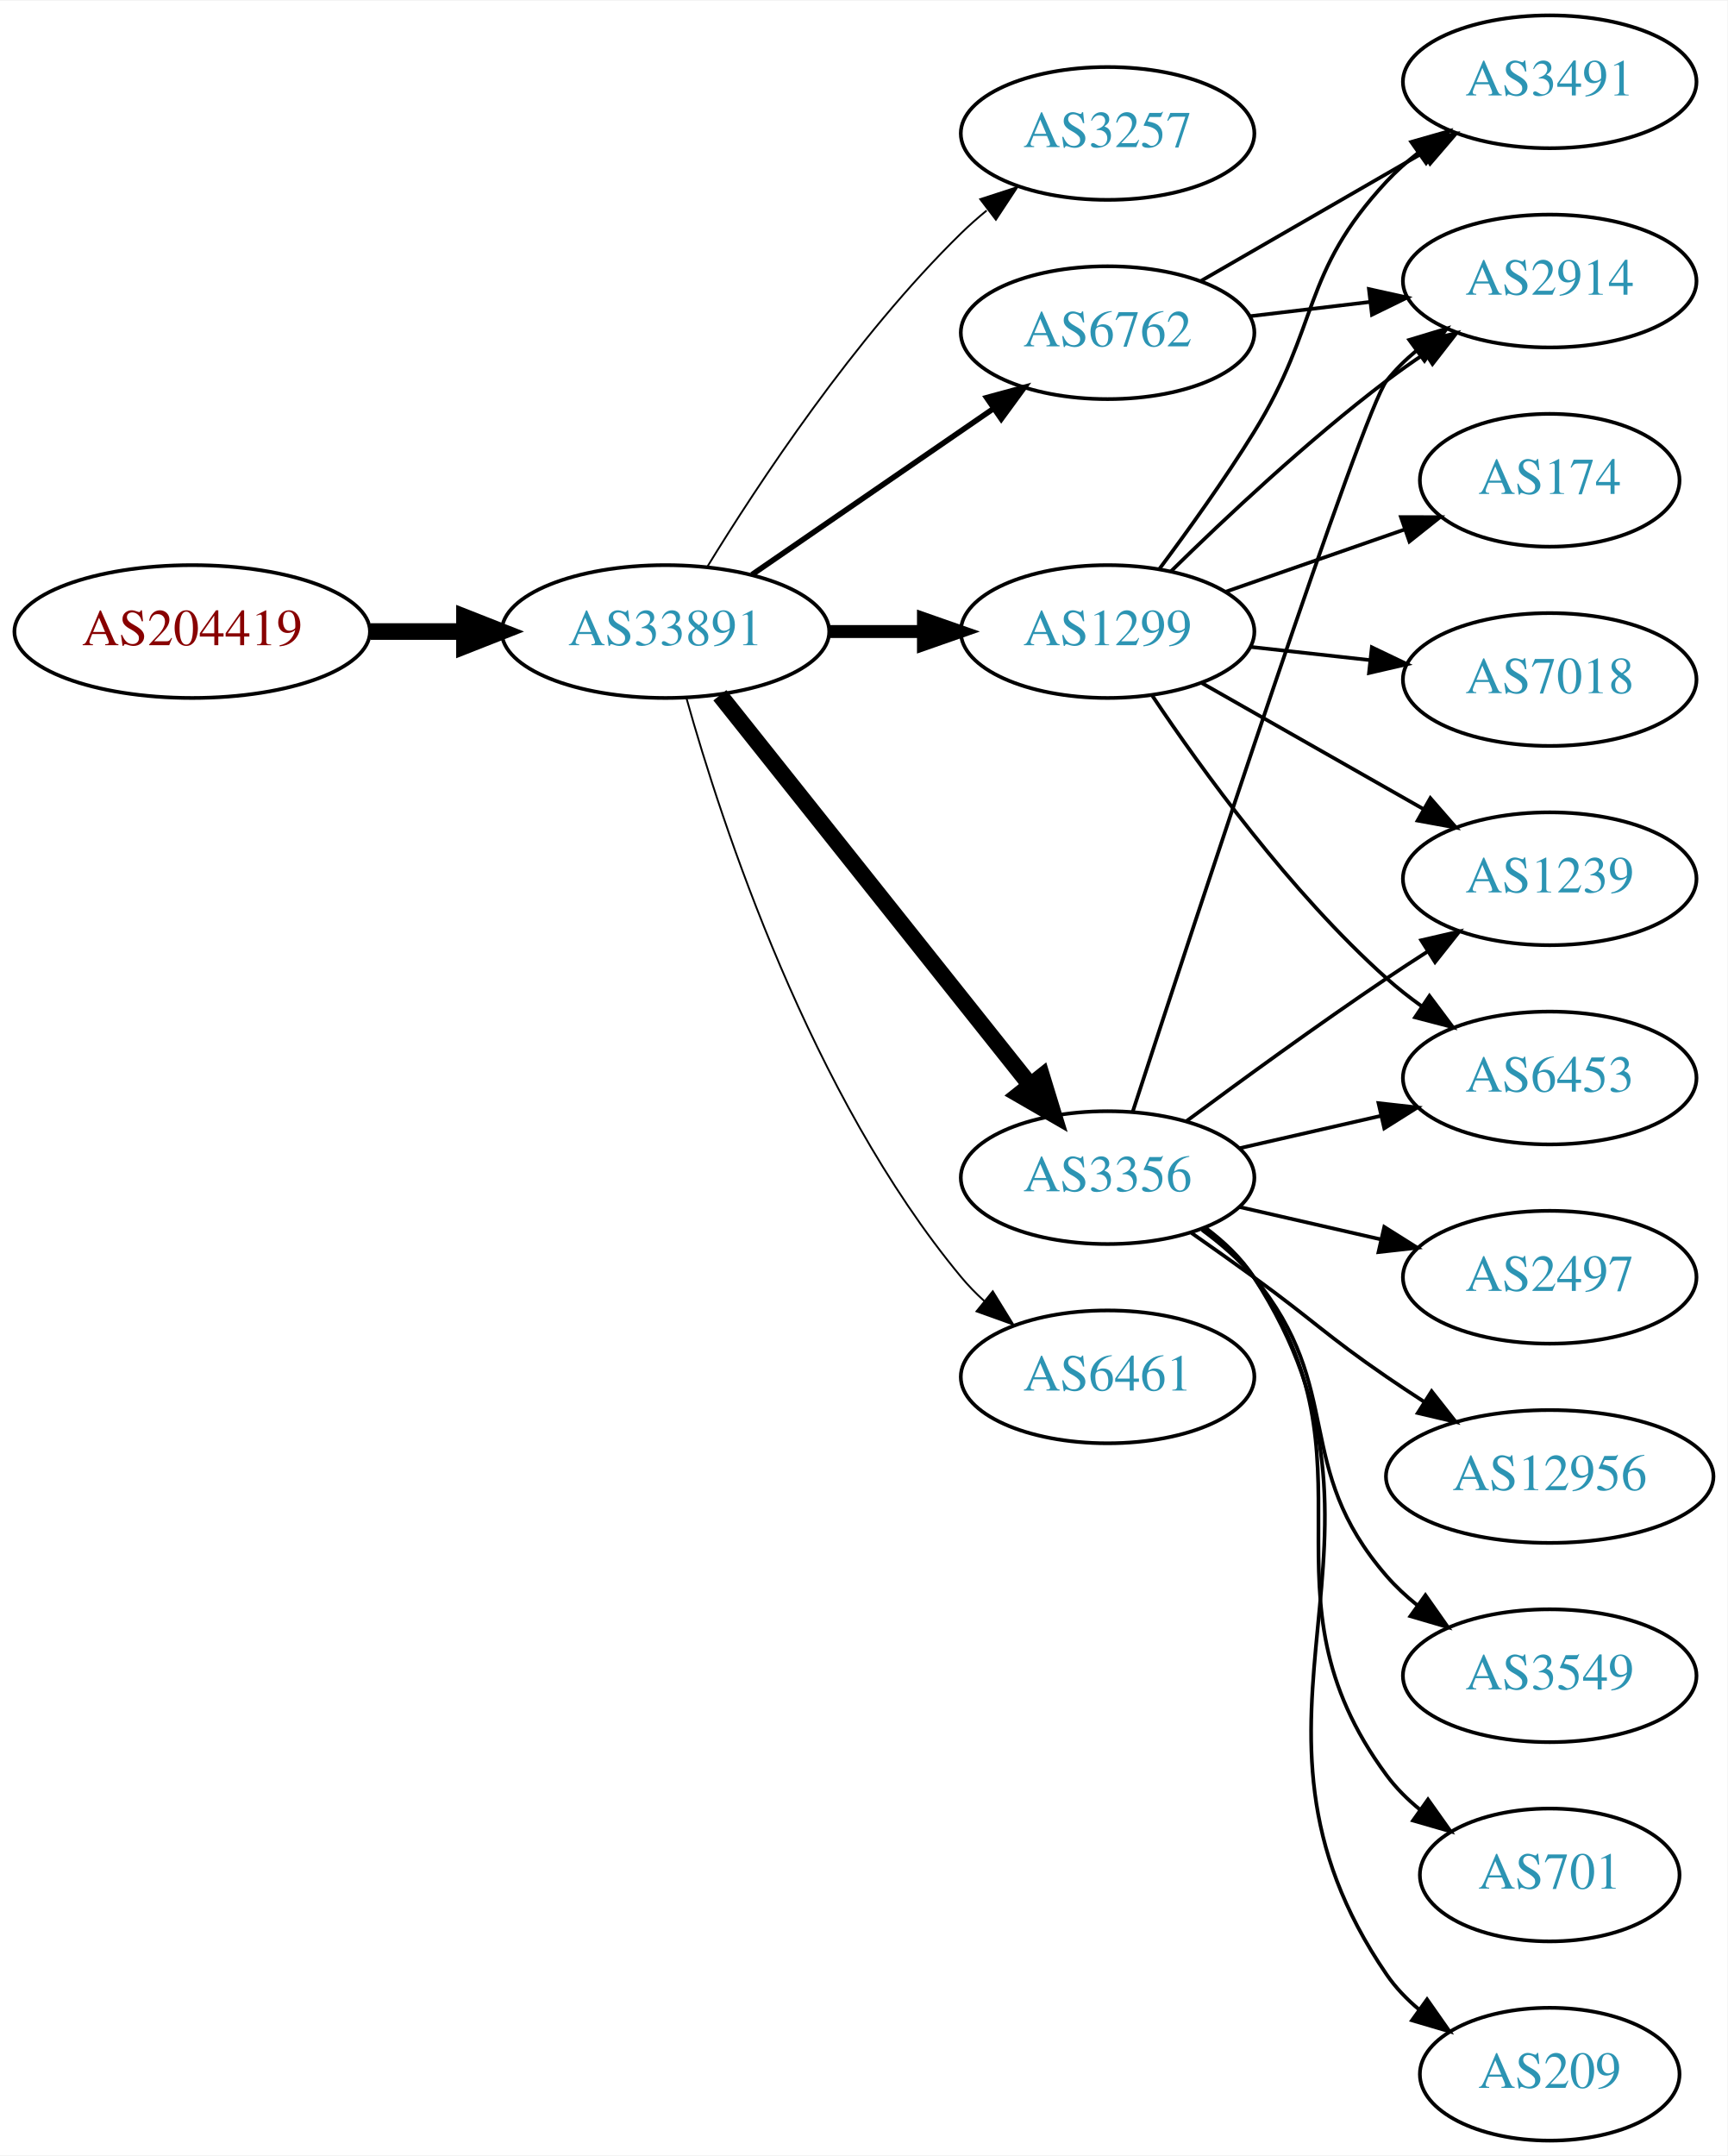
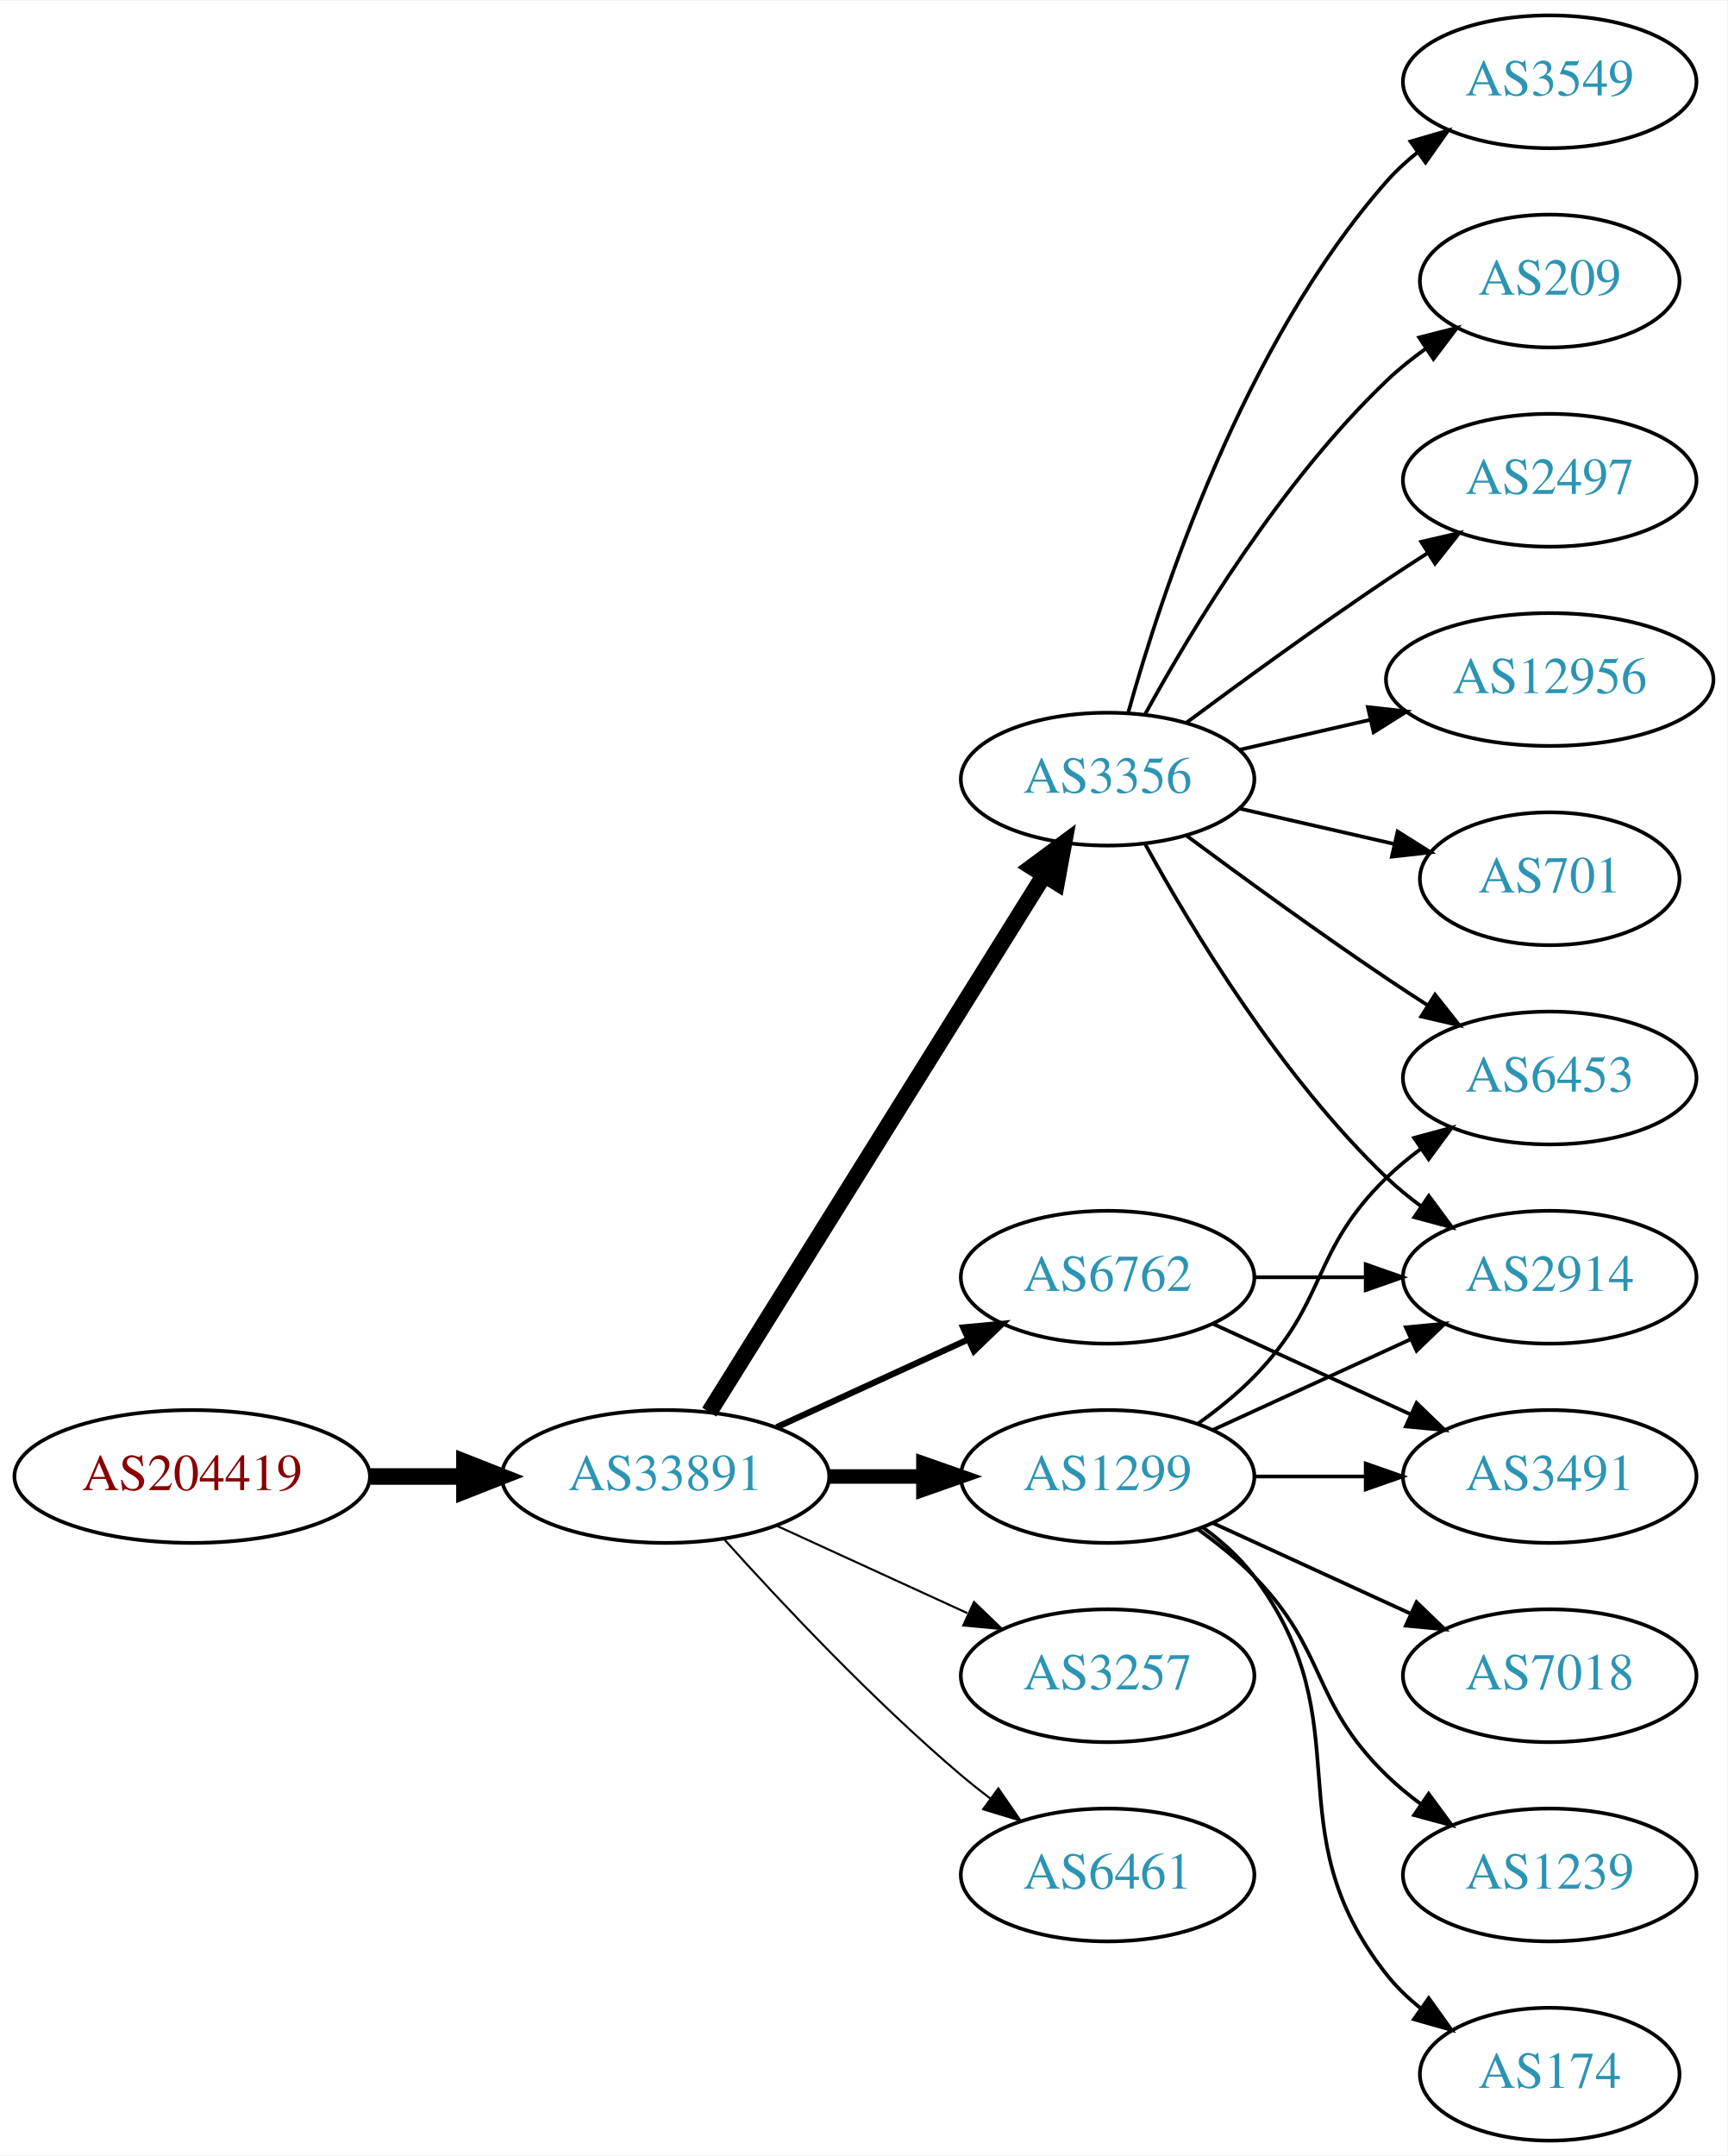
<svg xmlns="http://www.w3.org/2000/svg" xmlns:xlink="http://www.w3.org/1999/xlink" width="468pt" height="584pt" viewBox="0.00 0.00 468.27 584.00">
  <g id="graph0" class="graph" transform="scale(1 1) rotate(0) translate(4 580)">
    <polygon fill="white" stroke="none" points="-4,4 -4,-580 464.269,-580 464.269,4 -4,4" />
    <g id="node1" class="node">
      <g id="a_node1">
        <a xlink:href="/asn/204419" xlink:title="AS204419 ~ ITNS GmbH [AT]">
-           <ellipse fill="#ffffff" stroke="black" cx="48.096" cy="-409" rx="48.192" ry="18" />
-           <text text-anchor="middle" x="48.096" y="-405.3" font-family="Times,serif" font-size="14.00" fill="#880000">AS204419</text>
+           <ellipse fill="#ffffff" stroke="black" cx="48.096" cy="-180" rx="48.192" ry="18" />
+           <text text-anchor="middle" x="48.096" y="-176.3" font-family="Times,serif" font-size="14.00" fill="#880000">AS204419</text>
        </a>
      </g>
    </g>
    <g id="node2" class="node">
      <g id="a_node2">
        <a xlink:href="/asn/33891" xlink:title="AS33891 ~ CORE-BACKBONE GMBH GLOBAL NETWORK [DE]">
-           <ellipse fill="#ffffff" stroke="black" cx="176.388" cy="-409" rx="44.393" ry="18" />
-           <text text-anchor="middle" x="176.388" y="-405.3" font-family="Times,serif" font-size="14.00" fill="#2c94b3">AS33891</text>
+           <ellipse fill="#ffffff" stroke="black" cx="176.388" cy="-180" rx="44.393" ry="18" />
+           <text text-anchor="middle" x="176.388" y="-176.3" font-family="Times,serif" font-size="14.00" fill="#2c94b3">AS33891</text>
        </a>
      </g>
    </g>
    <g id="edge1" class="edge">
-       <path fill="none" stroke="black" stroke-width="4.5" d="M96.481,-409C104.742,-409 113.386,-409 121.799,-409" />
-       <polygon fill="black" stroke="black" stroke-width="4.5" points="121.904,-412.938 131.904,-409 121.904,-405.063 121.904,-412.938" />
+       <path fill="none" stroke="black" stroke-width="4.5" d="M96.481,-180C104.742,-180 113.386,-180 121.799,-180" />
+       <polygon fill="black" stroke="black" stroke-width="4.5" points="121.904,-183.938 131.904,-180 121.904,-176.063 121.904,-183.938" />
    </g>
    <g id="node3" class="node">
      <g id="a_node3">
-         <a xlink:href="/asn/3257" xlink:title="AS3257 ~ GTT [DE]">
-           <ellipse fill="#ffffff" stroke="black" cx="296.23" cy="-544" rx="39.794" ry="18" />
-           <text text-anchor="middle" x="296.23" y="-540.3" font-family="Times,serif" font-size="14.00" fill="#2c94b3">AS3257</text>
+         <a xlink:href="/asn/6762" xlink:title="AS6762 ~ TELECOM ITALIA SPARKLE S.p.A. [IT]">
+           <ellipse fill="#ffffff" stroke="black" cx="296.23" cy="-234" rx="39.794" ry="18" />
+           <text text-anchor="middle" x="296.23" y="-230.3" font-family="Times,serif" font-size="14.00" fill="#2c94b3">AS6762</text>
        </a>
      </g>
    </g>
    <g id="edge2" class="edge">
-       <path fill="none" stroke="black" stroke-width="0.5" d="M187.653,-426.44C201.462,-448.991 227.651,-488.722 256.584,-517 258.724,-519.092 261.041,-521.137 263.441,-523.106" />
-       <polygon fill="black" stroke="black" stroke-width="0.5" points="261.708,-526.185 271.782,-529.464 265.951,-520.618 261.708,-526.185" />
+       <path fill="none" stroke="black" stroke-width="1.688" d="M206.517,-193.348C222.128,-200.502 241.526,-209.391 258.198,-217.03" />
+       <polygon fill="black" stroke="black" stroke-width="1.688" points="257.101,-220.378 267.65,-221.362 260.017,-214.014 257.101,-220.378" />
    </g>
    <g id="node4" class="node">
      <g id="a_node4">
        <a xlink:href="/asn/3356" xlink:title="AS3356 ~ Level 3 Parent, LLC [US]">
-           <ellipse fill="#ffffff" stroke="black" cx="296.23" cy="-261" rx="39.794" ry="18" />
-           <text text-anchor="middle" x="296.23" y="-257.3" font-family="Times,serif" font-size="14.00" fill="#2c94b3">AS3356</text>
+           <ellipse fill="#ffffff" stroke="black" cx="296.23" cy="-369" rx="39.794" ry="18" />
+           <text text-anchor="middle" x="296.23" y="-365.3" font-family="Times,serif" font-size="14.00" fill="#2c94b3">AS3356</text>
        </a>
      </g>
    </g>
    <g id="edge3" class="edge">
-       <path fill="none" stroke="black" stroke-width="4.5" d="M191.136,-391.733C211.892,-365.666 251.337,-316.126 275.261,-286.079" />
-       <polygon fill="black" stroke="black" stroke-width="4.5" points="278.42,-288.433 281.569,-278.157 272.26,-283.528 278.42,-288.433" />
+       <path fill="none" stroke="black" stroke-width="4.5" d="M188.263,-197.442C209.046,-230.775 254.507,-303.686 278.935,-342.866" />
+       <polygon fill="black" stroke="black" stroke-width="4.5" points="275.749,-345.198 284.381,-351.6 282.432,-341.031 275.749,-345.198" />
    </g>
    <g id="node5" class="node">
      <g id="a_node5">
        <a xlink:href="/asn/1299" xlink:title="AS1299 ~ Telia Carrier [EU]">
-           <ellipse fill="#ffffff" stroke="black" cx="296.23" cy="-409" rx="39.794" ry="18" />
-           <text text-anchor="middle" x="296.23" y="-405.3" font-family="Times,serif" font-size="14.00" fill="#2c94b3">AS1299</text>
+           <ellipse fill="#ffffff" stroke="black" cx="296.23" cy="-180" rx="39.794" ry="18" />
+           <text text-anchor="middle" x="296.23" y="-176.3" font-family="Times,serif" font-size="14.00" fill="#2c94b3">AS1299</text>
        </a>
      </g>
    </g>
    <g id="edge4" class="edge">
-       <path fill="none" stroke="black" stroke-width="3.5" d="M220.599,-409C228.911,-409 237.674,-409 246.156,-409" />
-       <polygon fill="black" stroke="black" stroke-width="3.5" points="246.315,-412.5 256.315,-409 246.315,-405.5 246.315,-412.5" />
+       <path fill="none" stroke="black" stroke-width="3.938" d="M220.599,-180C228.911,-180 237.674,-180 246.156,-180" />
+       <polygon fill="black" stroke="black" stroke-width="3.938" points="246.315,-183.5 256.315,-180 246.315,-176.5 246.315,-183.5" />
    </g>
    <g id="node6" class="node">
      <g id="a_node6">
-         <a xlink:href="/asn/6461" xlink:title="AS6461 ~ Zayo Bandwidth [US]">
-           <ellipse fill="#ffffff" stroke="black" cx="296.23" cy="-207" rx="39.794" ry="18" />
-           <text text-anchor="middle" x="296.23" y="-203.3" font-family="Times,serif" font-size="14.00" fill="#2c94b3">AS6461</text>
+         <a xlink:href="/asn/3257" xlink:title="AS3257 ~ GTT [DE]">
+           <ellipse fill="#ffffff" stroke="black" cx="296.23" cy="-126" rx="39.794" ry="18" />
+           <text text-anchor="middle" x="296.23" y="-122.3" font-family="Times,serif" font-size="14.00" fill="#2c94b3">AS3257</text>
        </a>
      </g>
    </g>
    <g id="edge5" class="edge">
-       <path fill="none" stroke="black" stroke-width="0.5" d="M182.093,-390.893C191.584,-357.068 215.68,-283.26 256.584,-234 258.446,-231.757 260.539,-229.615 262.762,-227.59" />
-       <polygon fill="black" stroke="black" stroke-width="0.5" points="265.109,-230.192 270.673,-221.176 260.701,-224.755 265.109,-230.192" />
+       <path fill="none" stroke="black" stroke-width="0.562" d="M206.517,-166.652C222.128,-159.498 241.526,-150.609 258.198,-142.97" />
+       <polygon fill="black" stroke="black" stroke-width="0.562" points="260.017,-145.986 267.65,-138.638 257.101,-139.622 260.017,-145.986" />
    </g>
    <g id="node7" class="node">
      <g id="a_node7">
-         <a xlink:href="/asn/6762" xlink:title="AS6762 ~ TELECOM ITALIA SPARKLE S.p.A. [IT]">
-           <ellipse fill="#ffffff" stroke="black" cx="296.23" cy="-490" rx="39.794" ry="18" />
-           <text text-anchor="middle" x="296.23" y="-486.3" font-family="Times,serif" font-size="14.00" fill="#2c94b3">AS6762</text>
+         <a xlink:href="/asn/6461" xlink:title="AS6461 ~ Zayo Bandwidth [US]">
+           <ellipse fill="#ffffff" stroke="black" cx="296.23" cy="-72" rx="39.794" ry="18" />
+           <text text-anchor="middle" x="296.23" y="-68.3" font-family="Times,serif" font-size="14.00" fill="#2c94b3">AS6461</text>
        </a>
      </g>
    </g>
    <g id="edge6" class="edge">
-       <path fill="none" stroke="black" stroke-width="1.5" d="M199.83,-424.426C218.412,-437.198 244.972,-455.455 265.352,-469.463" />
-       <polygon fill="black" stroke="black" stroke-width="1.5" points="263.443,-472.398 273.666,-475.178 267.408,-466.629 263.443,-472.398" />
+       <path fill="none" stroke="black" stroke-width="0.562" d="M192.32,-162.956C207.646,-145.903 232.582,-119.35 256.584,-99 259.081,-96.883 261.741,-94.768 264.453,-92.707" />
+       <polygon fill="black" stroke="black" stroke-width="0.562" points="266.619,-95.459 272.629,-86.734 262.489,-89.806 266.619,-95.459" />
    </g>
    <g id="node8" class="node">
      <g id="a_node8">
-         <a xlink:href="/asn/701" xlink:title="AS701 ~ UUNET [US]">
-           <ellipse fill="#ffffff" stroke="black" cx="416.073" cy="-72" rx="35.194" ry="18" />
-           <text text-anchor="middle" x="416.073" y="-68.3" font-family="Times,serif" font-size="14.00" fill="#2c94b3">AS701</text>
+         <a xlink:href="/asn/2914" xlink:title="AS2914 ~ NTT America, Inc. [US]">
+           <ellipse fill="#ffffff" stroke="black" cx="416.073" cy="-234" rx="39.794" ry="18" />
+           <text text-anchor="middle" x="416.073" y="-230.3" font-family="Times,serif" font-size="14.00" fill="#2c94b3">AS2914</text>
        </a>
      </g>
    </g>
    <g id="edge7" class="edge">
-       <path fill="none" stroke="black" d="M322.39,-247.284C327.454,-243.545 332.309,-239.096 335.877,-234 371.49,-183.131 334.973,-148.941 371.877,-99 374.419,-95.559 377.543,-92.455 380.938,-89.682" />
-       <polygon fill="black" stroke="black" points="383.077,-92.456 389.205,-83.814 379.025,-86.748 383.077,-92.456" />
+       <path fill="none" stroke="black" d="M336.143,-234C345.696,-234 356.046,-234 366.008,-234" />
+       <polygon fill="black" stroke="black" points="366.201,-237.5 376.201,-234 366.201,-230.5 366.201,-237.5" />
    </g>
    <g id="node9" class="node">
      <g id="a_node9">
-         <a xlink:href="/asn/2914" xlink:title="AS2914 ~ NTT America, Inc. [US]">
-           <ellipse fill="#ffffff" stroke="black" cx="416.073" cy="-504" rx="39.794" ry="18" />
-           <text text-anchor="middle" x="416.073" y="-500.3" font-family="Times,serif" font-size="14.00" fill="#2c94b3">AS2914</text>
+         <a xlink:href="/asn/3491" xlink:title="AS3491 ~ PCCW Global, Inc. [US]">
+           <ellipse fill="#ffffff" stroke="black" cx="416.073" cy="-180" rx="39.794" ry="18" />
+           <text text-anchor="middle" x="416.073" y="-176.3" font-family="Times,serif" font-size="14.00" fill="#2c94b3">AS3491</text>
        </a>
      </g>
    </g>
    <g id="edge8" class="edge">
-       <path fill="none" stroke="black" d="M303.083,-278.986C319.534,-329.389 365.405,-468.872 371.877,-477 374.218,-479.94 376.972,-482.649 379.938,-485.121" />
-       <polygon fill="black" stroke="black" points="378.004,-488.042 388.144,-491.11 382.13,-482.388 378.004,-488.042" />
+       <path fill="none" stroke="black" d="M324.859,-221.339C340.816,-214.027 361.087,-204.739 378.369,-196.819" />
+       <polygon fill="black" stroke="black" points="379.984,-199.929 387.617,-192.581 377.068,-193.565 379.984,-199.929" />
+     </g>
+     <g id="edge15" class="edge">
+       <path fill="none" stroke="black" d="M306.471,-351.287C319.017,-328.439 343.194,-288.389 371.877,-261 374.745,-258.261 377.934,-255.653 381.243,-253.215" />
+       <polygon fill="black" stroke="black" points="383.306,-256.044 389.602,-247.523 379.366,-250.258 383.306,-256.044" />
    </g>
    <g id="node10" class="node">
      <g id="a_node10">
-         <a xlink:href="/asn/209" xlink:title="AS209 ~ CenturyLink Communications, LLC [US]">
-           <ellipse fill="#ffffff" stroke="black" cx="416.073" cy="-18" rx="35.194" ry="18" />
-           <text text-anchor="middle" x="416.073" y="-14.3" font-family="Times,serif" font-size="14.00" fill="#2c94b3">AS209</text>
+         <a xlink:href="/asn/12956" xlink:title="AS12956 ~ TELXIUS [ES]">
+           <ellipse fill="#ffffff" stroke="black" cx="416.073" cy="-396" rx="44.393" ry="18" />
+           <text text-anchor="middle" x="416.073" y="-392.3" font-family="Times,serif" font-size="14.00" fill="#2c94b3">AS12956</text>
        </a>
      </g>
    </g>
    <g id="edge9" class="edge">
-       <path fill="none" stroke="black" d="M322.666,-247.47C327.716,-243.722 332.496,-239.221 335.877,-234 382.351,-162.222 323.581,-115.566 371.877,-45 374.293,-41.469 377.338,-38.309 380.689,-35.505" />
-       <polygon fill="black" stroke="black" points="382.828,-38.279 388.909,-29.603 378.745,-32.593 382.828,-38.279" />
+       <path fill="none" stroke="black" d="M331.949,-376.955C343.088,-379.507 355.623,-382.379 367.516,-385.104" />
+       <polygon fill="black" stroke="black" points="366.781,-388.526 377.31,-387.348 368.345,-381.703 366.781,-388.526" />
    </g>
    <g id="node11" class="node">
      <g id="a_node11">
+         <a xlink:href="/asn/701" xlink:title="AS701 ~ UUNET [US]">
+           <ellipse fill="#ffffff" stroke="black" cx="416.073" cy="-342" rx="35.194" ry="18" />
+           <text text-anchor="middle" x="416.073" y="-338.3" font-family="Times,serif" font-size="14.00" fill="#2c94b3">AS701</text>
+         </a>
+       </g>
+     </g>
+     <g id="edge10" class="edge">
+       <path fill="none" stroke="black" d="M331.949,-361.045C345.042,-358.045 360.064,-354.604 373.705,-351.478" />
+       <polygon fill="black" stroke="black" points="374.846,-354.807 383.812,-349.162 373.283,-347.984 374.846,-354.807" />
+     </g>
+     <g id="node12" class="node">
+       <g id="a_node12">
+         <a xlink:href="/asn/3549" xlink:title="AS3549 ~ Level 3 Parent, LLC [US]">
+           <ellipse fill="#ffffff" stroke="black" cx="416.073" cy="-558" rx="39.794" ry="18" />
+           <text text-anchor="middle" x="416.073" y="-554.3" font-family="Times,serif" font-size="14.00" fill="#2c94b3">AS3549</text>
+         </a>
+       </g>
+     </g>
+     <g id="edge11" class="edge">
+       <path fill="none" stroke="black" d="M301.803,-386.946C310.709,-418.995 332.993,-486.842 371.877,-531 374.361,-533.821 377.21,-536.449 380.236,-538.871" />
+       <polygon fill="black" stroke="black" points="378.353,-541.828 388.525,-544.791 382.422,-536.131 378.353,-541.828" />
+     </g>
+     <g id="node13" class="node">
+       <g id="a_node13">
+         <a xlink:href="/asn/209" xlink:title="AS209 ~ CenturyLink Communications, LLC [US]">
+           <ellipse fill="#ffffff" stroke="black" cx="416.073" cy="-504" rx="35.194" ry="18" />
+           <text text-anchor="middle" x="416.073" y="-500.3" font-family="Times,serif" font-size="14.00" fill="#2c94b3">AS209</text>
+         </a>
+       </g>
+     </g>
+     <g id="edge12" class="edge">
+       <path fill="none" stroke="black" d="M306.471,-386.713C319.017,-409.561 343.194,-449.611 371.877,-477 375.131,-480.107 378.797,-483.046 382.584,-485.76" />
+       <polygon fill="black" stroke="black" points="380.686,-488.701 390.952,-491.322 384.561,-482.872 380.686,-488.701" />
+     </g>
+     <g id="node14" class="node">
+       <g id="a_node14">
+         <a xlink:href="/asn/2497" xlink:title="AS2497 ~ Internet Initiative Japan Inc. [JP]">
+           <ellipse fill="#ffffff" stroke="black" cx="416.073" cy="-450" rx="39.794" ry="18" />
+           <text text-anchor="middle" x="416.073" y="-446.3" font-family="Times,serif" font-size="14.00" fill="#2c94b3">AS2497</text>
+         </a>
+       </g>
+     </g>
+     <g id="edge13" class="edge">
+       <path fill="none" stroke="black" d="M317.56,-384.277C332.423,-395.304 353.167,-410.407 371.877,-423 375.426,-425.389 379.176,-427.839 382.924,-430.242" />
+       <polygon fill="black" stroke="black" points="381.251,-433.325 391.573,-435.712 384.993,-427.409 381.251,-433.325" />
+     </g>
+     <g id="node15" class="node">
+       <g id="a_node15">
        <a xlink:href="/asn/6453" xlink:title="AS6453 ~ TATA COMMUNICATIONS (AMERICA) INC [US]">
          <ellipse fill="#ffffff" stroke="black" cx="416.073" cy="-288" rx="39.794" ry="18" />
          <text text-anchor="middle" x="416.073" y="-284.3" font-family="Times,serif" font-size="14.00" fill="#2c94b3">AS6453</text>
        </a>
      </g>
    </g>
-     <g id="edge10" class="edge">
-       <path fill="none" stroke="black" d="M331.949,-268.955C343.949,-271.704 357.57,-274.825 370.263,-277.733" />
-       <polygon fill="black" stroke="black" points="369.665,-281.187 380.194,-280.009 371.229,-274.364 369.665,-281.187" />
-     </g>
-     <g id="node12" class="node">
-       <g id="a_node12">
-         <a xlink:href="/asn/2497" xlink:title="AS2497 ~ Internet Initiative Japan Inc. [JP]">
-           <ellipse fill="#ffffff" stroke="black" cx="416.073" cy="-234" rx="39.794" ry="18" />
-           <text text-anchor="middle" x="416.073" y="-230.3" font-family="Times,serif" font-size="14.00" fill="#2c94b3">AS2497</text>
-         </a>
-       </g>
-     </g>
-     <g id="edge11" class="edge">
-       <path fill="none" stroke="black" d="M331.949,-253.045C343.949,-250.296 357.57,-247.175 370.263,-244.267" />
-       <polygon fill="black" stroke="black" points="371.229,-247.636 380.194,-241.991 369.665,-240.813 371.229,-247.636" />
-     </g>
-     <g id="node13" class="node">
-       <g id="a_node13">
-         <a xlink:href="/asn/1239" xlink:title="AS1239 ~ Sprint [US]">
-           <ellipse fill="#ffffff" stroke="black" cx="416.073" cy="-342" rx="39.794" ry="18" />
-           <text text-anchor="middle" x="416.073" y="-338.3" font-family="Times,serif" font-size="14.00" fill="#2c94b3">AS1239</text>
-         </a>
-       </g>
-     </g>
-     <g id="edge12" class="edge">
-       <path fill="none" stroke="black" d="M317.56,-276.277C332.423,-287.304 353.167,-302.407 371.877,-315 375.426,-317.389 379.176,-319.839 382.924,-322.242" />
-       <polygon fill="black" stroke="black" points="381.251,-325.325 391.573,-327.712 384.993,-319.409 381.251,-325.325" />
-     </g>
-     <g id="node14" class="node">
-       <g id="a_node14">
-         <a xlink:href="/asn/12956" xlink:title="AS12956 ~ TELXIUS [ES]">
-           <ellipse fill="#ffffff" stroke="black" cx="416.073" cy="-180" rx="44.393" ry="18" />
-           <text text-anchor="middle" x="416.073" y="-176.3" font-family="Times,serif" font-size="14.00" fill="#2c94b3">AS12956</text>
-         </a>
-       </g>
-     </g>
-     <g id="edge13" class="edge">
-       <path fill="none" stroke="black" d="M318.987,-245.991C324.522,-242.121 330.44,-237.936 335.877,-234 352.076,-222.271 355.382,-218.311 371.877,-207 375.147,-204.757 378.598,-202.472 382.064,-200.227" />
-       <polygon fill="black" stroke="black" points="384.065,-203.102 390.622,-194.78 380.307,-197.197 384.065,-203.102" />
-     </g>
-     <g id="node15" class="node">
-       <g id="a_node15">
-         <a xlink:href="/asn/3549" xlink:title="AS3549 ~ Level 3 Parent, LLC [US]">
-           <ellipse fill="#ffffff" stroke="black" cx="416.073" cy="-126" rx="39.794" ry="18" />
-           <text text-anchor="middle" x="416.073" y="-122.3" font-family="Times,serif" font-size="14.00" fill="#2c94b3">AS3549</text>
-         </a>
-       </g>
-     </g>
    <g id="edge14" class="edge">
-       <path fill="none" stroke="black" d="M321.811,-246.844C326.905,-243.128 331.919,-238.799 335.877,-234 360.941,-203.606 346.043,-182.742 371.877,-153 374.341,-150.162 377.178,-147.523 380.196,-145.094" />
-       <polygon fill="black" stroke="black" points="382.383,-147.833 388.474,-139.164 378.306,-142.142 382.383,-147.833" />
+       <path fill="none" stroke="black" d="M317.56,-353.723C332.423,-342.696 353.167,-327.593 371.877,-315 375.426,-312.611 379.176,-310.161 382.924,-307.758" />
+       <polygon fill="black" stroke="black" points="384.993,-310.591 391.573,-302.288 381.251,-304.675 384.993,-310.591" />
    </g>
    <g id="edge16" class="edge">
-       <path fill="none" stroke="black" d="M313.378,-425.296C328.015,-439.671 350.504,-460.795 371.877,-477 375.206,-479.525 378.779,-482.037 382.39,-484.456" />
-       <polygon fill="black" stroke="black" points="380.496,-487.399 390.793,-489.892 384.298,-481.522 380.496,-487.399" />
-     </g>
-     <g id="edge19" class="edge">
-       <path fill="none" stroke="black" d="M308.372,-391.583C321.78,-371.518 345.768,-338.325 371.877,-315 374.834,-312.358 378.081,-309.813 381.425,-307.412" />
-       <polygon fill="black" stroke="black" points="383.478,-310.249 389.828,-301.768 379.575,-304.438 383.478,-310.249" />
-     </g>
-     <g id="edge15" class="edge">
-       <path fill="none" stroke="black" d="M321.647,-395.118C339.107,-385.191 362.807,-371.716 381.968,-360.822" />
-       <polygon fill="black" stroke="black" points="383.724,-363.85 390.687,-355.865 380.264,-357.765 383.724,-363.85" />
+       <path fill="none" stroke="black" d="M324.859,-192.661C340.816,-199.973 361.087,-209.261 378.369,-217.181" />
+       <polygon fill="black" stroke="black" points="377.068,-220.435 387.617,-221.419 379.984,-214.071 377.068,-220.435" />
+     </g>
+     <g id="edge21" class="edge">
+       <path fill="none" stroke="black" d="M336.143,-180C345.696,-180 356.046,-180 366.008,-180" />
+       <polygon fill="black" stroke="black" points="366.201,-183.5 376.201,-180 366.201,-176.5 366.201,-183.5" />
+     </g>
+     <g id="edge20" class="edge">
+       <path fill="none" stroke="black" d="M320.824,-194.389C326.08,-198.148 331.412,-202.437 335.877,-207 356.049,-227.617 351.183,-240.906 371.877,-261 374.722,-263.763 377.896,-266.386 381.196,-268.834" />
+       <polygon fill="black" stroke="black" points="379.312,-271.786 389.544,-274.538 383.261,-266.006 379.312,-271.786" />
    </g>
    <g id="node16" class="node">
      <g id="a_node16">
-         <a xlink:href="/asn/174" xlink:title="AS174 ~ Cogent Communications [US]">
-           <ellipse fill="#ffffff" stroke="black" cx="416.073" cy="-450" rx="35.194" ry="18" />
-           <text text-anchor="middle" x="416.073" y="-446.3" font-family="Times,serif" font-size="14.00" fill="#2c94b3">AS174</text>
+         <a xlink:href="/asn/7018" xlink:title="AS7018 ~ AT&amp;T Services, Inc. [US]">
+           <ellipse fill="#ffffff" stroke="black" cx="416.073" cy="-126" rx="39.794" ry="18" />
+           <text text-anchor="middle" x="416.073" y="-122.3" font-family="Times,serif" font-size="14.00" fill="#2c94b3">AS7018</text>
        </a>
      </g>
    </g>
    <g id="edge17" class="edge">
-       <path fill="none" stroke="black" d="M328.192,-419.772C343.101,-424.959 361.118,-431.228 376.871,-436.709" />
-       <polygon fill="black" stroke="black" points="375.745,-440.023 386.339,-440.003 378.045,-433.411 375.745,-440.023" />
+       <path fill="none" stroke="black" d="M324.859,-167.339C340.816,-160.027 361.087,-150.739 378.369,-142.819" />
+       <polygon fill="black" stroke="black" points="379.984,-145.929 387.617,-138.581 377.068,-139.565 379.984,-145.929" />
    </g>
    <g id="node17" class="node">
      <g id="a_node17">
-         <a xlink:href="/asn/3491" xlink:title="AS3491 ~ PCCW Global, Inc. [US]">
-           <ellipse fill="#ffffff" stroke="black" cx="416.073" cy="-558" rx="39.794" ry="18" />
-           <text text-anchor="middle" x="416.073" y="-554.3" font-family="Times,serif" font-size="14.00" fill="#2c94b3">AS3491</text>
+         <a xlink:href="/asn/1239" xlink:title="AS1239 ~ Sprint [US]">
+           <ellipse fill="#ffffff" stroke="black" cx="416.073" cy="-72" rx="39.794" ry="18" />
+           <text text-anchor="middle" x="416.073" y="-68.3" font-family="Times,serif" font-size="14.00" fill="#2c94b3">AS1239</text>
        </a>
      </g>
    </g>
    <g id="edge18" class="edge">
-       <path fill="none" stroke="black" d="M310.37,-426.105C318.149,-436.529 327.992,-450.255 335.877,-463 353.868,-492.081 348.579,-505.968 371.877,-531 374.437,-533.751 377.338,-536.333 380.396,-538.726" />
-       <polygon fill="black" stroke="black" points="378.541,-541.701 388.73,-544.606 382.577,-535.981 378.541,-541.701" />
+       <path fill="none" stroke="black" d="M320.824,-165.611C326.08,-161.852 331.412,-157.563 335.877,-153 356.049,-132.383 351.183,-119.094 371.877,-99 374.722,-96.237 377.896,-93.614 381.196,-91.166" />
+       <polygon fill="black" stroke="black" points="383.261,-93.993 389.544,-85.462 379.312,-88.214 383.261,-93.993" />
    </g>
    <g id="node18" class="node">
      <g id="a_node18">
-         <a xlink:href="/asn/7018" xlink:title="AS7018 ~ AT&amp;T Services, Inc. [US]">
-           <ellipse fill="#ffffff" stroke="black" cx="416.073" cy="-396" rx="39.794" ry="18" />
-           <text text-anchor="middle" x="416.073" y="-392.3" font-family="Times,serif" font-size="14.00" fill="#2c94b3">AS7018</text>
-         </a>
-       </g>
-     </g>
-     <g id="edge20" class="edge">
-       <path fill="none" stroke="black" d="M334.84,-404.851C345.151,-403.713 356.469,-402.465 367.269,-401.274" />
-       <polygon fill="black" stroke="black" points="367.86,-404.73 377.416,-400.154 367.092,-397.772 367.86,-404.73" />
-     </g>
-     <g id="edge22" class="edge">
-       <path fill="none" stroke="black" d="M334.84,-494.468C345.151,-495.693 356.469,-497.038 367.269,-498.321" />
-       <polygon fill="black" stroke="black" points="367.073,-501.822 377.416,-499.526 367.898,-494.871 367.073,-501.822" />
-     </g>
-     <g id="edge21" class="edge">
-       <path fill="none" stroke="black" d="M321.362,-503.925C338.801,-513.988 362.575,-527.707 381.813,-538.808" />
-       <polygon fill="black" stroke="black" points="380.158,-541.893 390.568,-543.86 383.656,-535.83 380.158,-541.893" />
+         <a xlink:href="/asn/174" xlink:title="AS174 ~ Cogent Communications [US]">
+           <ellipse fill="#ffffff" stroke="black" cx="416.073" cy="-18" rx="35.194" ry="18" />
+           <text text-anchor="middle" x="416.073" y="-14.3" font-family="Times,serif" font-size="14.00" fill="#2c94b3">AS174</text>
+         </a>
+       </g>
+     </g>
+     <g id="edge19" class="edge">
+       <path fill="none" stroke="black" d="M322.161,-166.118C327.237,-162.389 332.155,-157.984 335.877,-153 366.148,-112.458 340.578,-84.754 371.877,-45 374.523,-41.639 377.712,-38.584 381.143,-35.839" />
+       <polygon fill="black" stroke="black" points="383.281,-38.614 389.45,-30 379.256,-32.887 383.281,-38.614" />
    </g>
  </g>
</svg>
